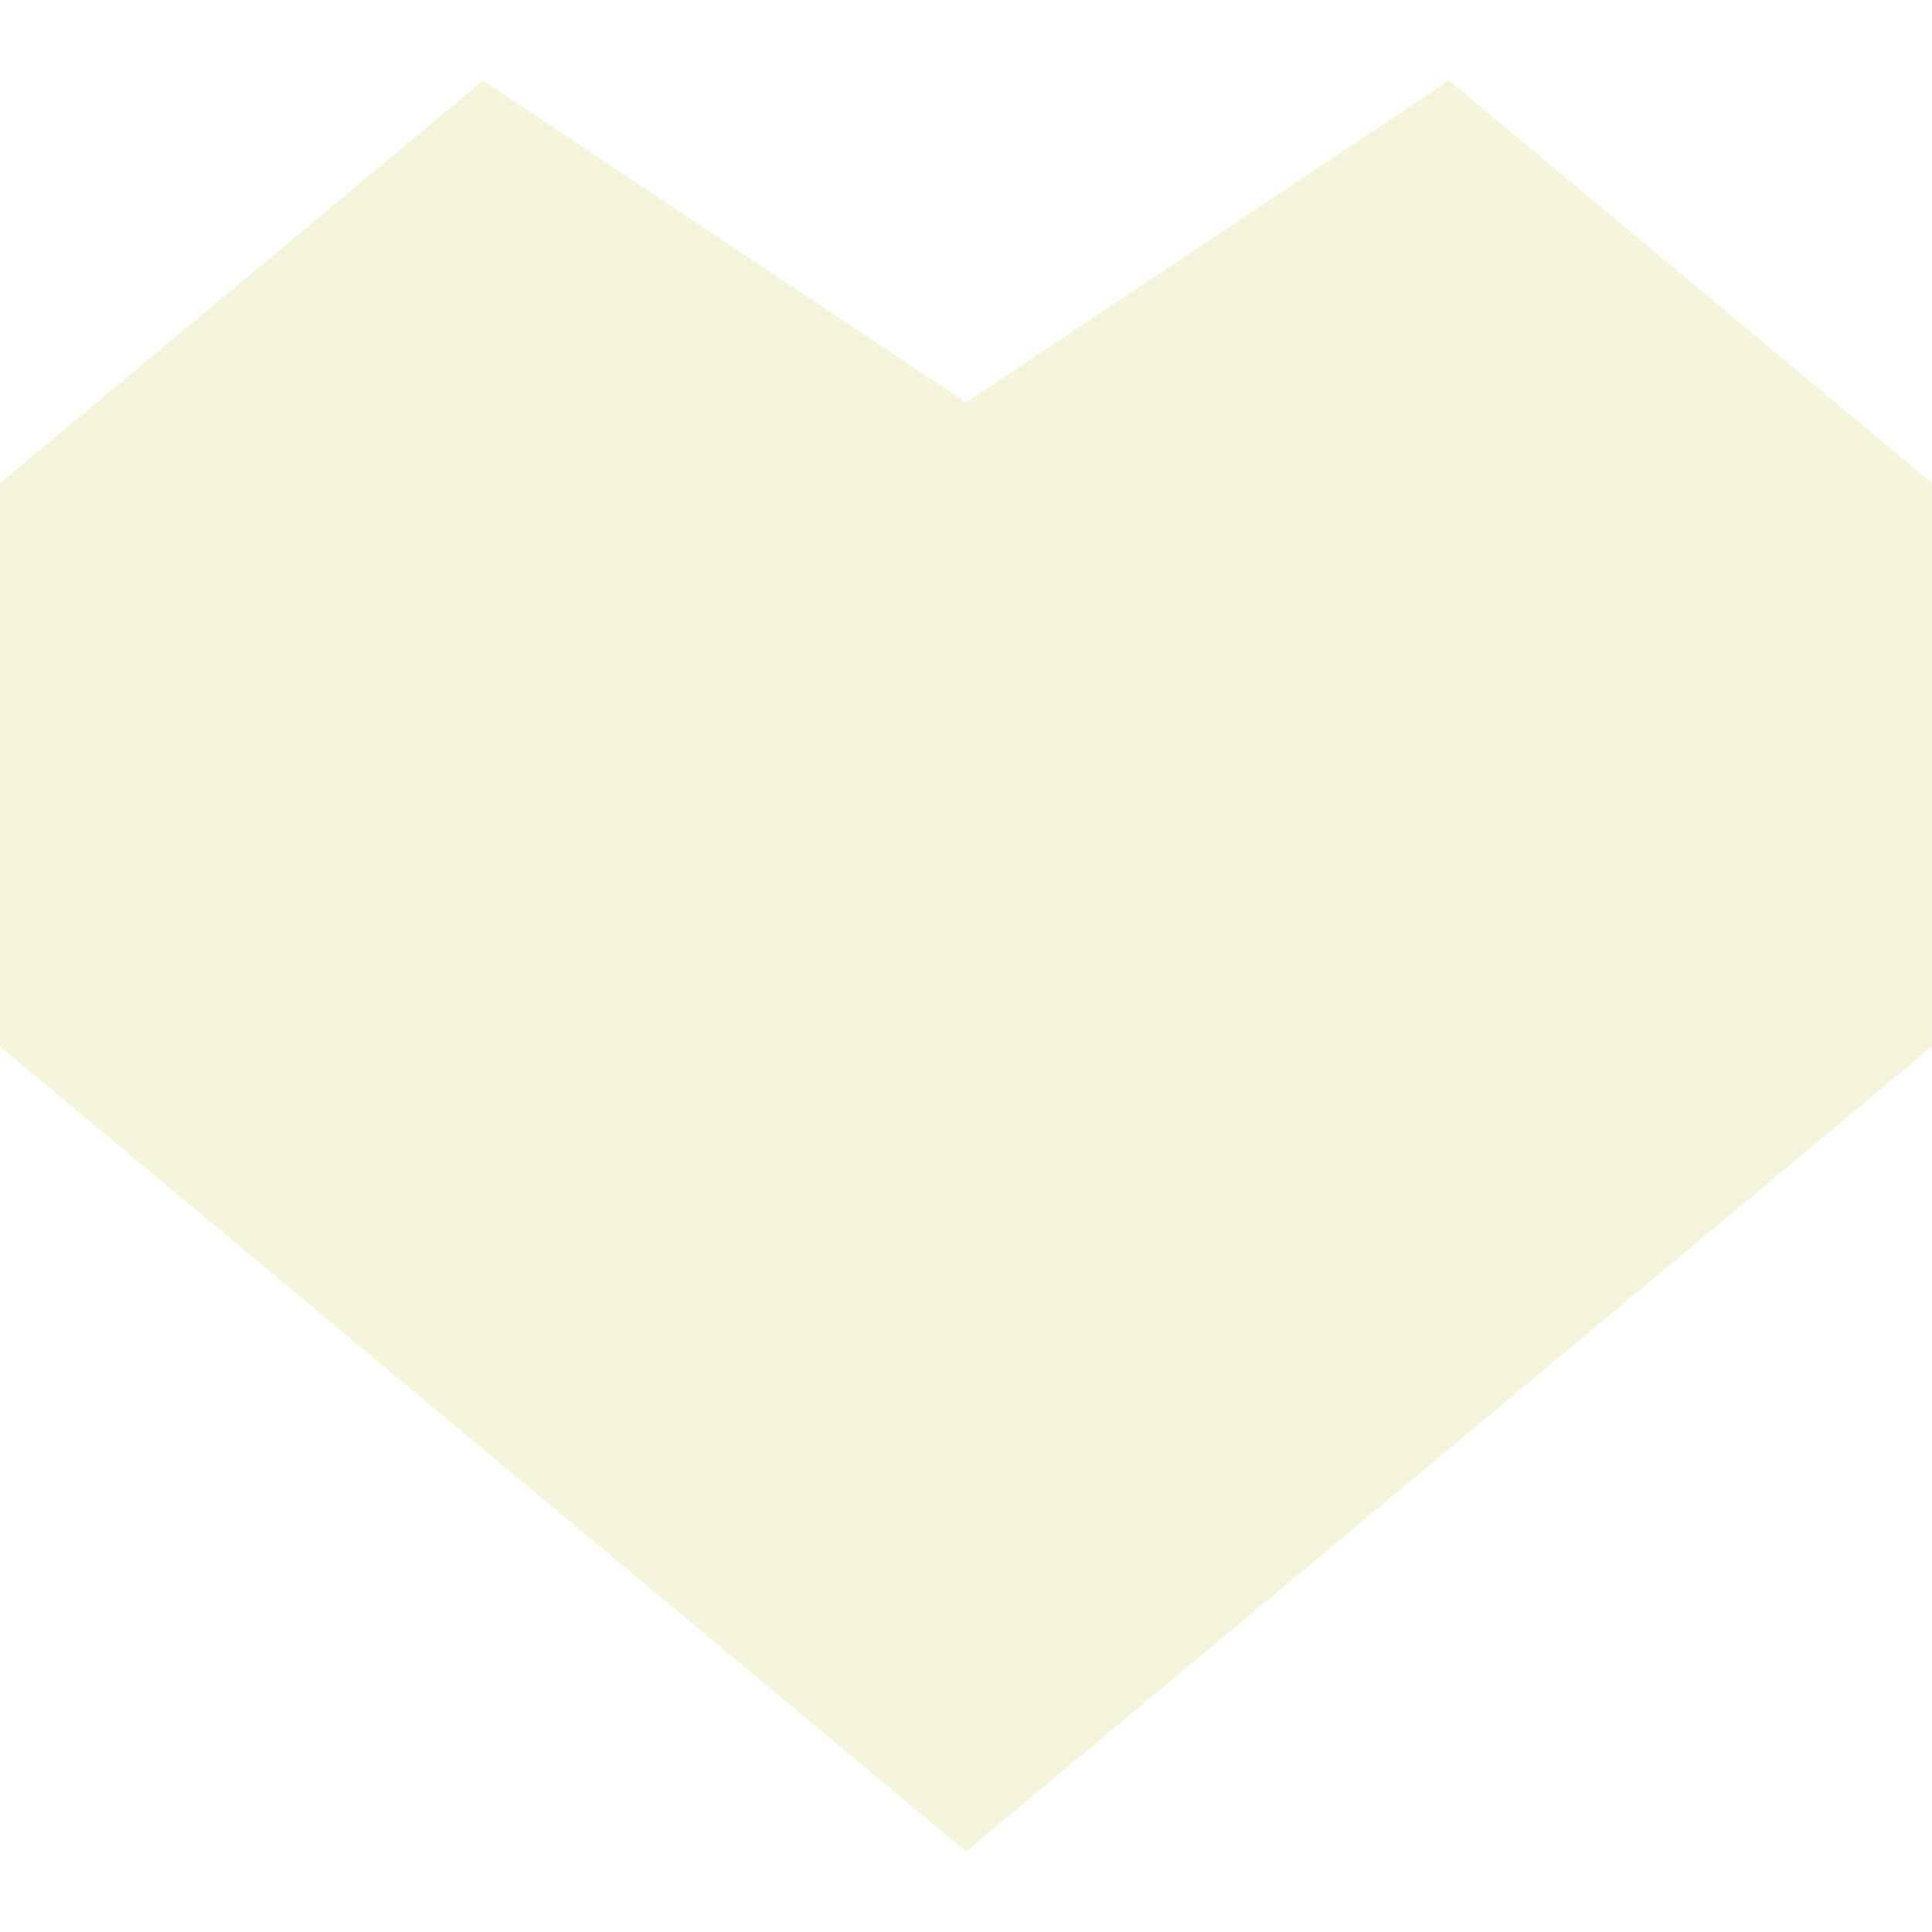
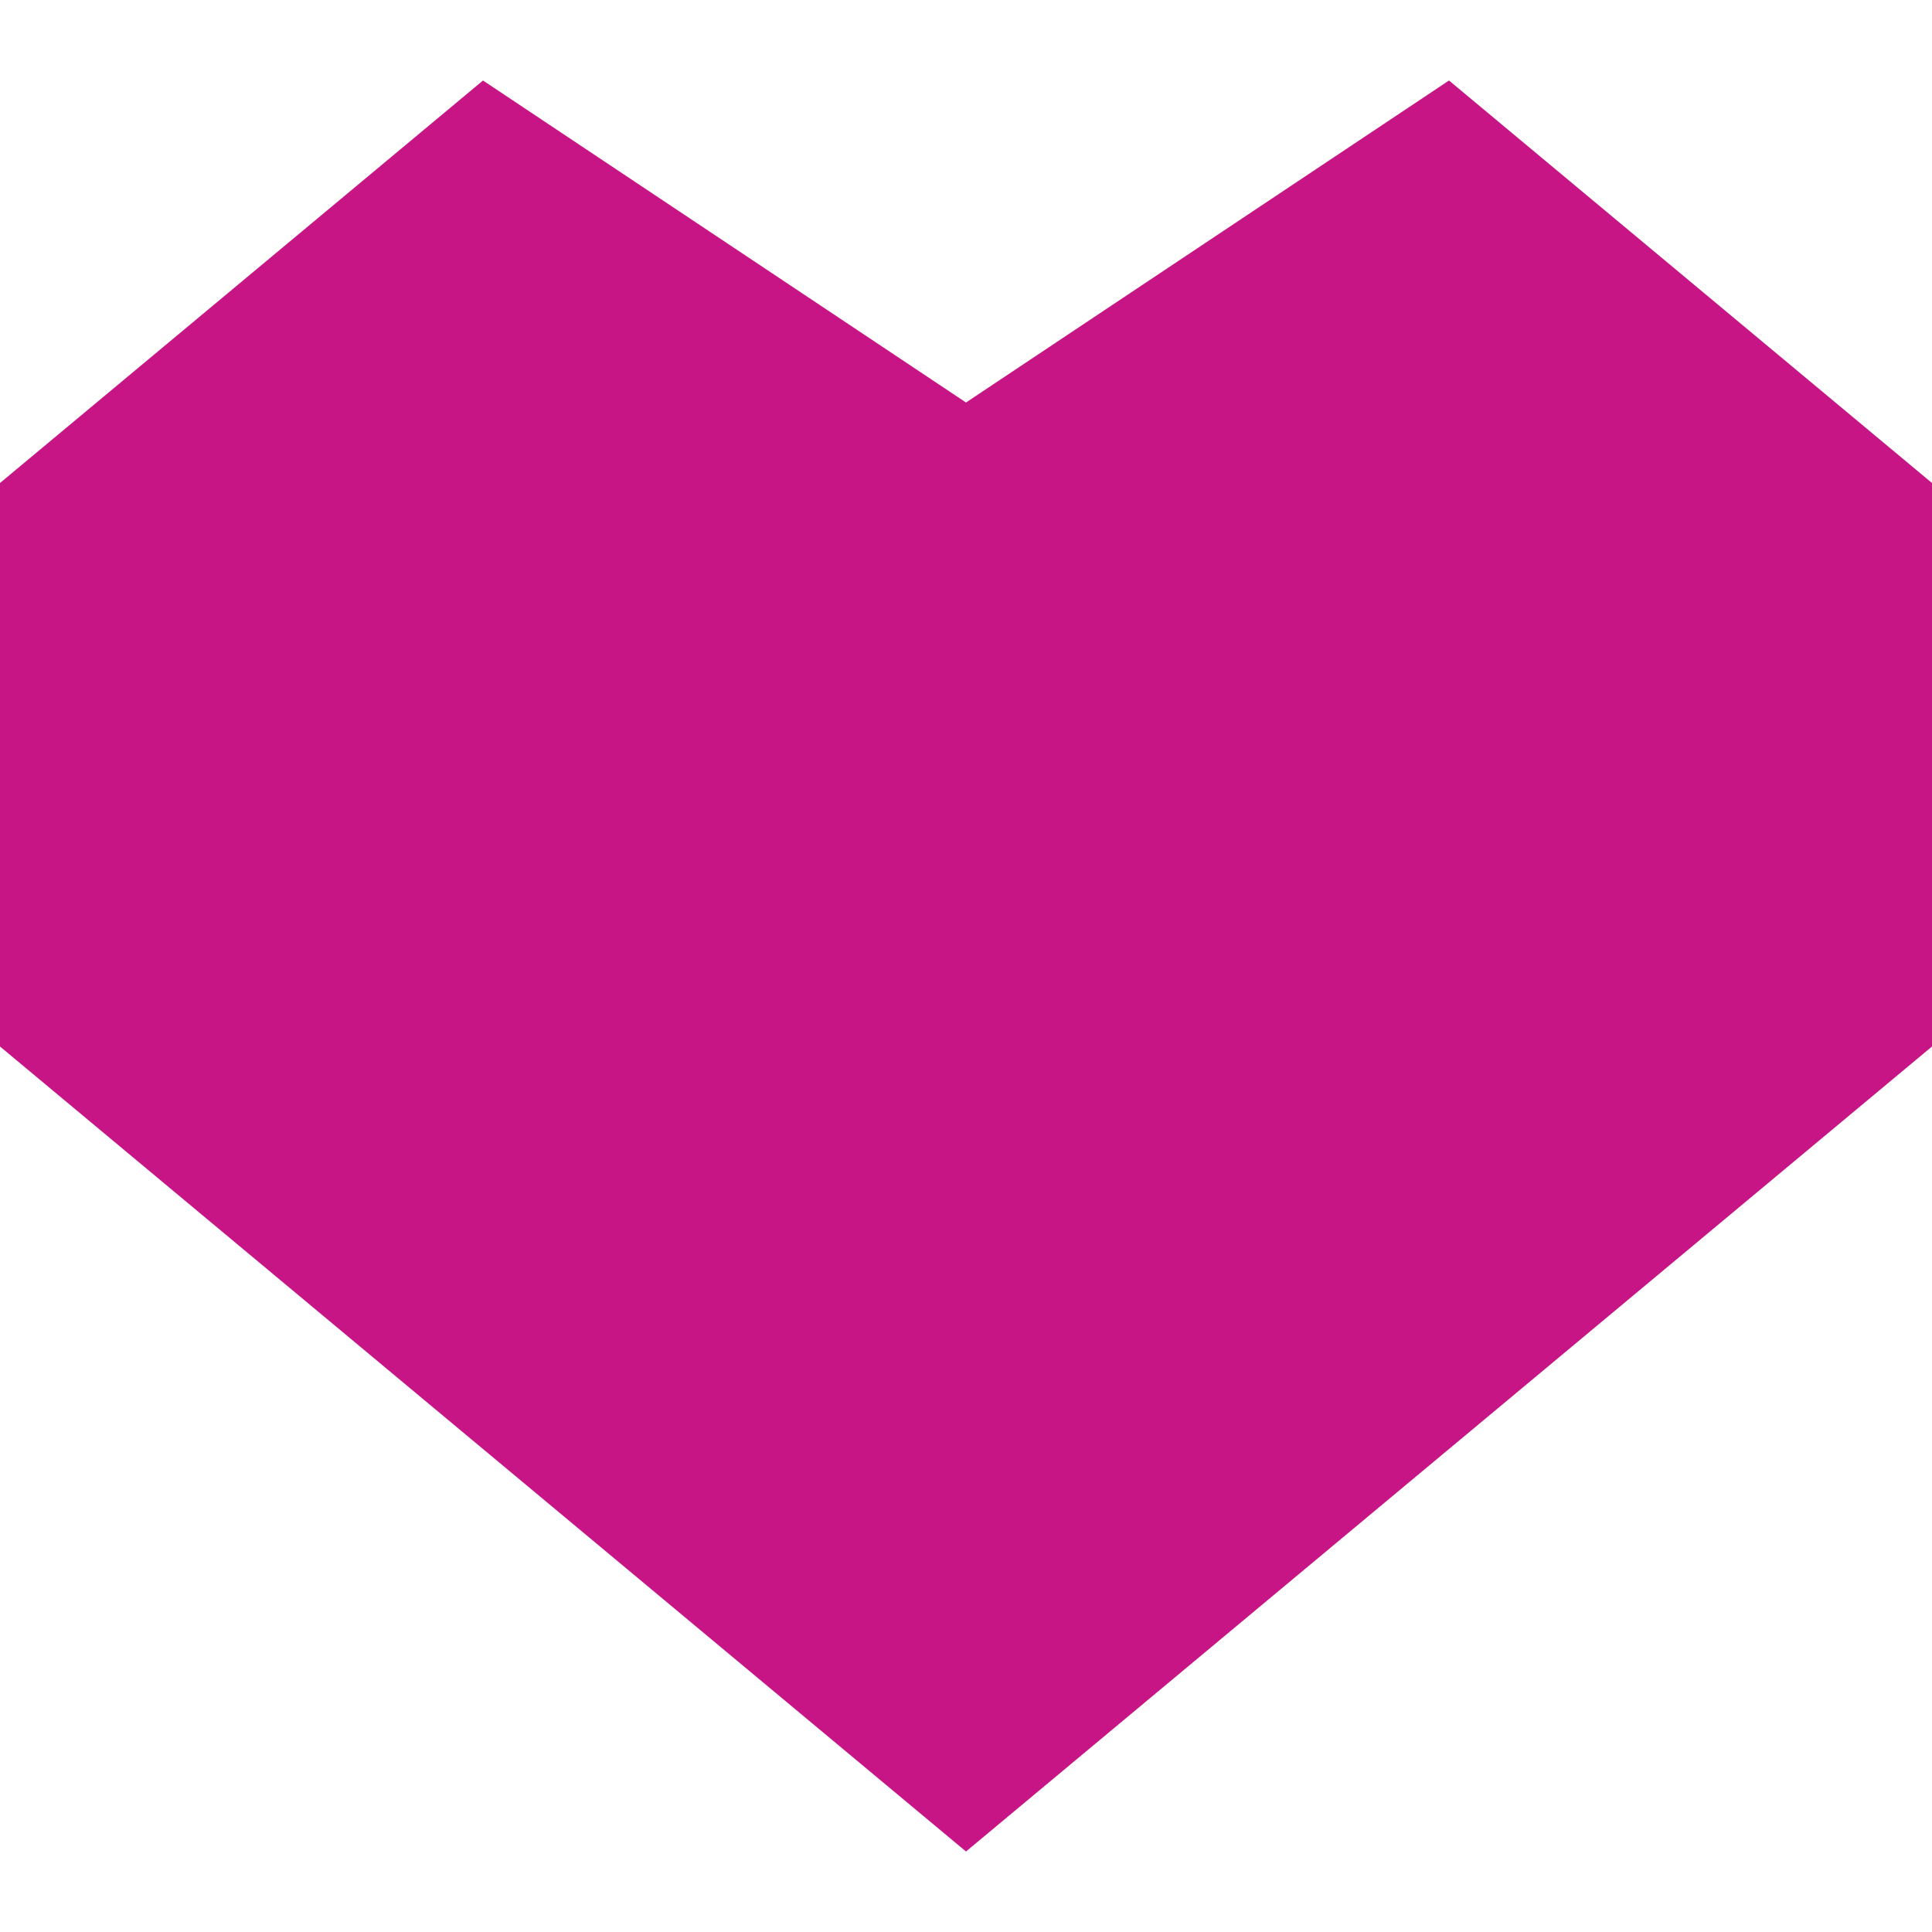
<svg xmlns="http://www.w3.org/2000/svg" width="24" height="24" viewBox="0 0 24 24">
-   <path d="M18 1l-6 4-6-4-6 5v7l12 10 12-10v-7z" fill="beige" />
+   <path d="M18 1l-6 4-6-4-6 5v7l12 10 12-10v-7z" fill="#C71585" />
</svg>
